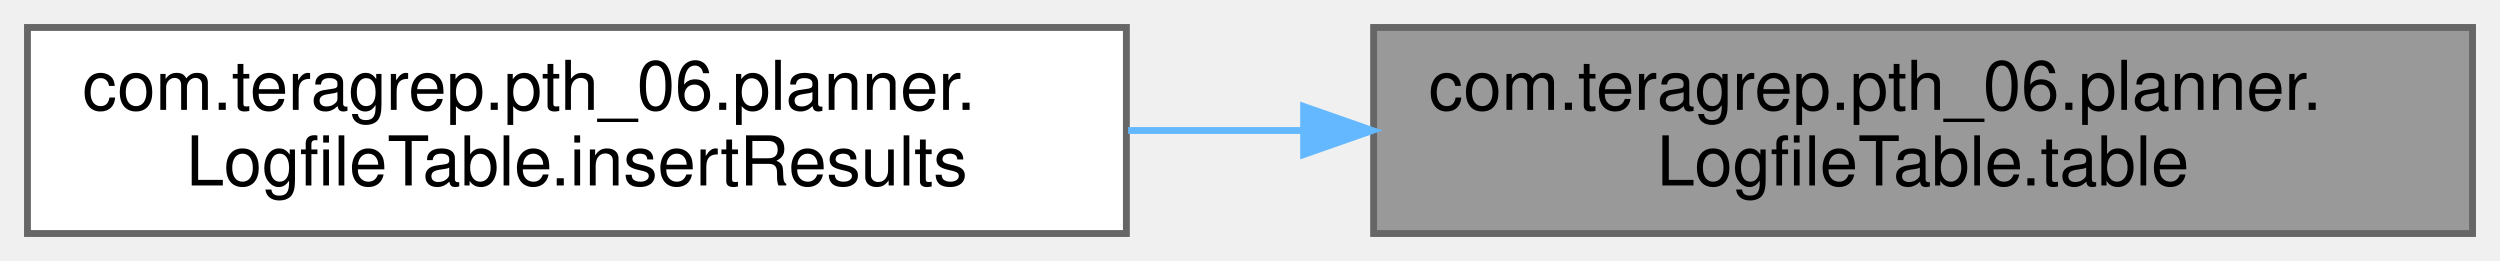
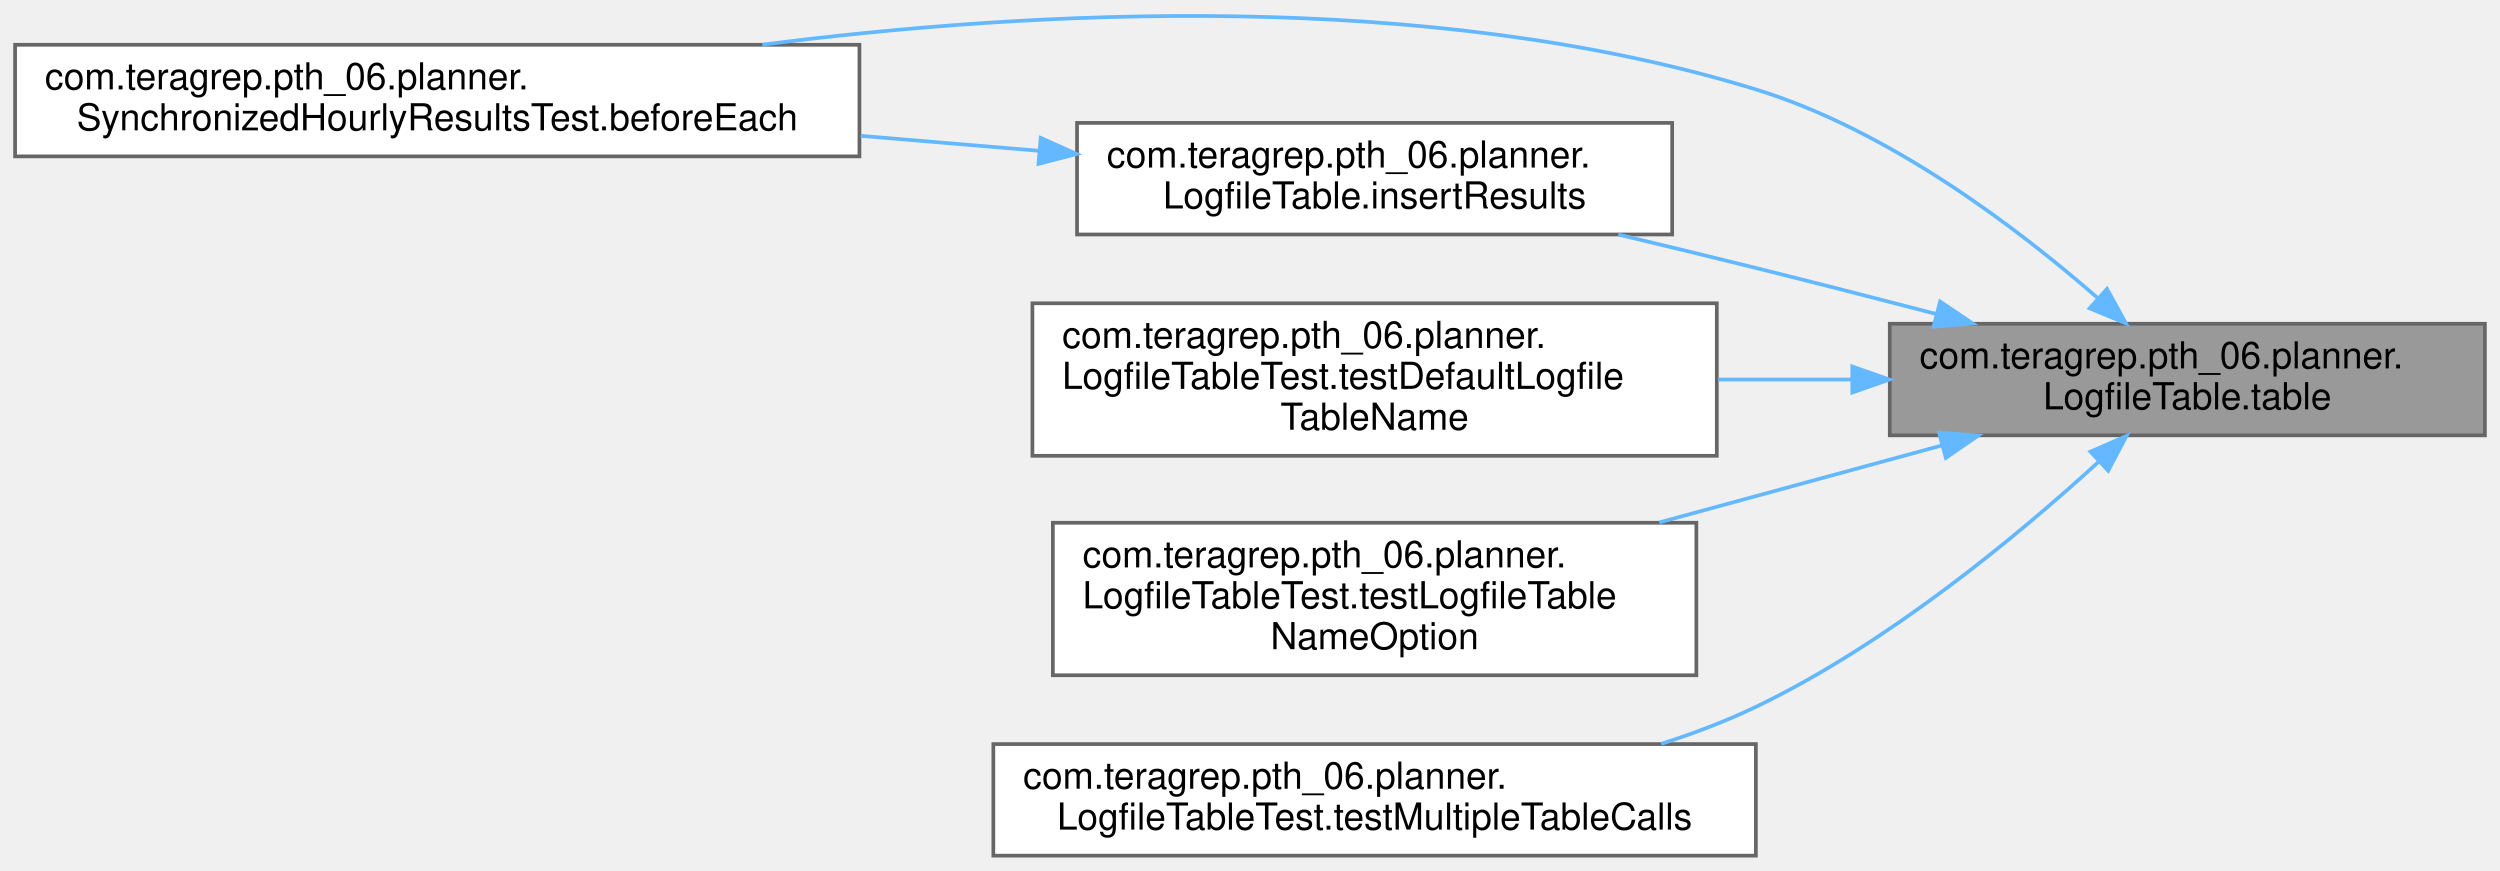
- <svg xmlns="http://www.w3.org/2000/svg" xmlns:xlink="http://www.w3.org/1999/xlink" width="364pt" height="38pt" viewBox="0.00 0.00 364.00 38.00">
-   <g id="graph0" class="graph" transform="scale(1 1) rotate(0) translate(4 34)">
+ <svg xmlns="http://www.w3.org/2000/svg" xmlns:xlink="http://www.w3.org/1999/xlink" width="672pt" height="234pt" viewBox="0.00 0.00 672.00 234.04">
+   <g id="graph0" class="graph" transform="scale(1 1) rotate(0) translate(4 230.04)">
    <g id="Node000001" class="node">
      <g id="a_Node000001">
        <a xlink:title=" ">
-           <polygon fill="#999999" stroke="#666666" points="356,-30 196,-30 196,0 356,0 356,-30" />
-           <text text-anchor="start" x="204" y="-18" font-family="Helvetica,sans-Serif" font-size="10.00">com.teragrep.pth_06.planner.</text>
-           <text text-anchor="middle" x="276" y="-7" font-family="Helvetica,sans-Serif" font-size="10.00">LogfileTable.table</text>
+           <polygon fill="#999999" stroke="#666666" points="664,-143 504,-143 504,-113 664,-113 664,-143" />
+           <text text-anchor="start" x="512" y="-131" font-family="Helvetica,sans-Serif" font-size="10.00">com.teragrep.pth_06.planner.</text>
+           <text text-anchor="middle" x="584" y="-120" font-family="Helvetica,sans-Serif" font-size="10.00">LogfileTable.table</text>
        </a>
      </g>
    </g>
    <g id="Node000002" class="node">
      <g id="a_Node000002">
-         <a xlink:href="classcom_1_1teragrep_1_1pth__06_1_1planner_1_1LogfileTable.html#a78961ecbfa5861f8a567522a96e12d23" target="_top" xlink:title=" ">
-           <polygon fill="white" stroke="#666666" points="160,-30 0,-30 0,0 160,0 160,-30" />
-           <text text-anchor="start" x="8" y="-18" font-family="Helvetica,sans-Serif" font-size="10.00">com.teragrep.pth_06.planner.</text>
-           <text text-anchor="middle" x="80" y="-7" font-family="Helvetica,sans-Serif" font-size="10.00">LogfileTable.insertResults</text>
+         <a xlink:href="classcom_1_1teragrep_1_1pth__06_1_1planner_1_1SynchronizedHourlyResultsTest.html#ac2e24bdd536d446f0a5d7d63a21e123c" target="_top" xlink:title=" ">
+           <polygon fill="white" stroke="#666666" points="227,-218 0,-218 0,-188 227,-188 227,-218" />
+           <text text-anchor="start" x="8" y="-206" font-family="Helvetica,sans-Serif" font-size="10.00">com.teragrep.pth_06.planner.</text>
+           <text text-anchor="middle" x="113.5" y="-195" font-family="Helvetica,sans-Serif" font-size="10.00">SynchronizedHourlyResultsTest.beforeEach</text>
        </a>
      </g>
    </g>
    <g id="edge1_Node000001_Node000002" class="edge">
      <g id="a_edge1_Node000001_Node000002">
        <a xlink:title=" ">
-           <path fill="none" stroke="#63b8ff" d="M185.56,-15C177.12,-15 168.59,-15 160.25,-15" />
-           <polygon fill="#63b8ff" stroke="#63b8ff" points="185.81,-18.5 195.81,-15 185.81,-11.5 185.81,-18.5" />
+           <path fill="none" stroke="#63b8ff" d="M559.82,-149.98C538.05,-168.98 503.58,-195.07 468,-206 380,-233.03 273.76,-227.35 200.87,-218.02" />
+           <polygon fill="#63b8ff" stroke="#63b8ff" points="562.4,-152.37 567.51,-143.09 557.73,-147.15 562.4,-152.37" />
+         </a>
+       </g>
+     </g>
+     <g id="Node000003" class="node">
+       <g id="a_Node000003">
+         <a xlink:href="classcom_1_1teragrep_1_1pth__06_1_1planner_1_1LogfileTable.html#a4ad5834e4a68cef4b34efad12e727e60" target="_top" xlink:title=" ">
+           <polygon fill="white" stroke="#666666" points="445.5,-197 285.5,-197 285.5,-167 445.5,-167 445.5,-197" />
+           <text text-anchor="start" x="293.5" y="-185" font-family="Helvetica,sans-Serif" font-size="10.00">com.teragrep.pth_06.planner.</text>
+           <text text-anchor="middle" x="365.5" y="-174" font-family="Helvetica,sans-Serif" font-size="10.00">LogfileTable.insertResults</text>
+         </a>
+       </g>
+     </g>
+     <g id="edge2_Node000001_Node000003" class="edge">
+       <g id="a_edge2_Node000001_Node000003">
+         <a xlink:title=" ">
+           <path fill="none" stroke="#63b8ff" d="M516.58,-145.6C500.68,-149.74 483.75,-154.08 468,-158 456.05,-160.97 443.29,-164.06 430.99,-166.99" />
+           <polygon fill="#63b8ff" stroke="#63b8ff" points="517.54,-148.97 526.33,-143.06 515.77,-142.2 517.54,-148.97" />
+         </a>
+       </g>
+     </g>
+     <g id="Node000004" class="node">
+       <g id="a_Node000004">
+         <a xlink:href="classcom_1_1teragrep_1_1pth__06_1_1planner_1_1LogfileTableTest.html#ac00f5c3beb2806880a4141e96da395ca" target="_top" xlink:title=" ">
+           <polygon fill="white" stroke="#666666" points="457.5,-148.5 273.5,-148.5 273.5,-107.5 457.5,-107.5 457.5,-148.5" />
+           <text text-anchor="start" x="281.5" y="-136.5" font-family="Helvetica,sans-Serif" font-size="10.00">com.teragrep.pth_06.planner.</text>
+           <text text-anchor="start" x="281.5" y="-125.5" font-family="Helvetica,sans-Serif" font-size="10.00">LogfileTableTest.testDefaultLogfile</text>
+           <text text-anchor="middle" x="365.5" y="-114.5" font-family="Helvetica,sans-Serif" font-size="10.00">TableName</text>
+         </a>
+       </g>
+     </g>
+     <g id="edge4_Node000001_Node000004" class="edge">
+       <g id="a_edge4_Node000001_Node000004">
+         <a xlink:title=" ">
+           <path fill="none" stroke="#63b8ff" d="M493.63,-128C481.81,-128 469.69,-128 457.84,-128" />
+           <polygon fill="#63b8ff" stroke="#63b8ff" points="493.92,-131.5 503.92,-128 493.92,-124.5 493.92,-131.5" />
+         </a>
+       </g>
+     </g>
+     <g id="Node000005" class="node">
+       <g id="a_Node000005">
+         <a xlink:href="classcom_1_1teragrep_1_1pth__06_1_1planner_1_1LogfileTableTest.html#a92b3fc949817488ae25c2e0fbacca099" target="_top" xlink:title=" ">
+           <polygon fill="white" stroke="#666666" points="452,-89.5 279,-89.5 279,-48.5 452,-48.5 452,-89.5" />
+           <text text-anchor="start" x="287" y="-77.5" font-family="Helvetica,sans-Serif" font-size="10.00">com.teragrep.pth_06.planner.</text>
+           <text text-anchor="start" x="287" y="-66.5" font-family="Helvetica,sans-Serif" font-size="10.00">LogfileTableTest.testLogfileTable</text>
+           <text text-anchor="middle" x="365.5" y="-55.5" font-family="Helvetica,sans-Serif" font-size="10.00">NameOption</text>
+         </a>
+       </g>
+     </g>
+     <g id="edge5_Node000001_Node000005" class="edge">
+       <g id="a_edge5_Node000001_Node000005">
+         <a xlink:title=" ">
+           <path fill="none" stroke="#63b8ff" d="M518.12,-110.32C494.17,-103.79 466.82,-96.34 442.01,-89.58" />
+           <polygon fill="#63b8ff" stroke="#63b8ff" points="517.24,-113.71 527.81,-112.96 519.08,-106.95 517.24,-113.71" />
+         </a>
+       </g>
+     </g>
+     <g id="Node000006" class="node">
+       <g id="a_Node000006">
+         <a xlink:href="classcom_1_1teragrep_1_1pth__06_1_1planner_1_1LogfileTableTest.html#a076669fb190eb7fa92c9bc5f4cf15824" target="_top" xlink:title=" ">
+           <polygon fill="white" stroke="#666666" points="468,-30 263,-30 263,0 468,0 468,-30" />
+           <text text-anchor="start" x="271" y="-18" font-family="Helvetica,sans-Serif" font-size="10.00">com.teragrep.pth_06.planner.</text>
+           <text text-anchor="middle" x="365.5" y="-7" font-family="Helvetica,sans-Serif" font-size="10.00">LogfileTableTest.testMultipleTableCalls</text>
+         </a>
+       </g>
+     </g>
+     <g id="edge6_Node000001_Node000006" class="edge">
+       <g id="a_edge6_Node000001_Node000006">
+         <a xlink:title=" ">
+           <path fill="none" stroke="#63b8ff" d="M560.19,-105.92C538.27,-85.88 503.33,-56.95 468,-40 459.98,-36.15 451.32,-32.86 442.54,-30.06" />
+           <polygon fill="#63b8ff" stroke="#63b8ff" points="557.95,-108.61 567.66,-112.86 562.72,-103.49 557.95,-108.61" />
+         </a>
+       </g>
+     </g>
+     <g id="edge3_Node000003_Node000002" class="edge">
+       <g id="a_edge3_Node000003_Node000002">
+         <a xlink:title=" ">
+           <path fill="none" stroke="#63b8ff" d="M275.31,-189.49C259.77,-190.8 243.42,-192.17 227.34,-193.52" />
+           <polygon fill="#63b8ff" stroke="#63b8ff" points="275.73,-192.97 285.4,-188.64 275.14,-185.99 275.73,-192.97" />
        </a>
      </g>
    </g>
  </g>
</svg>
